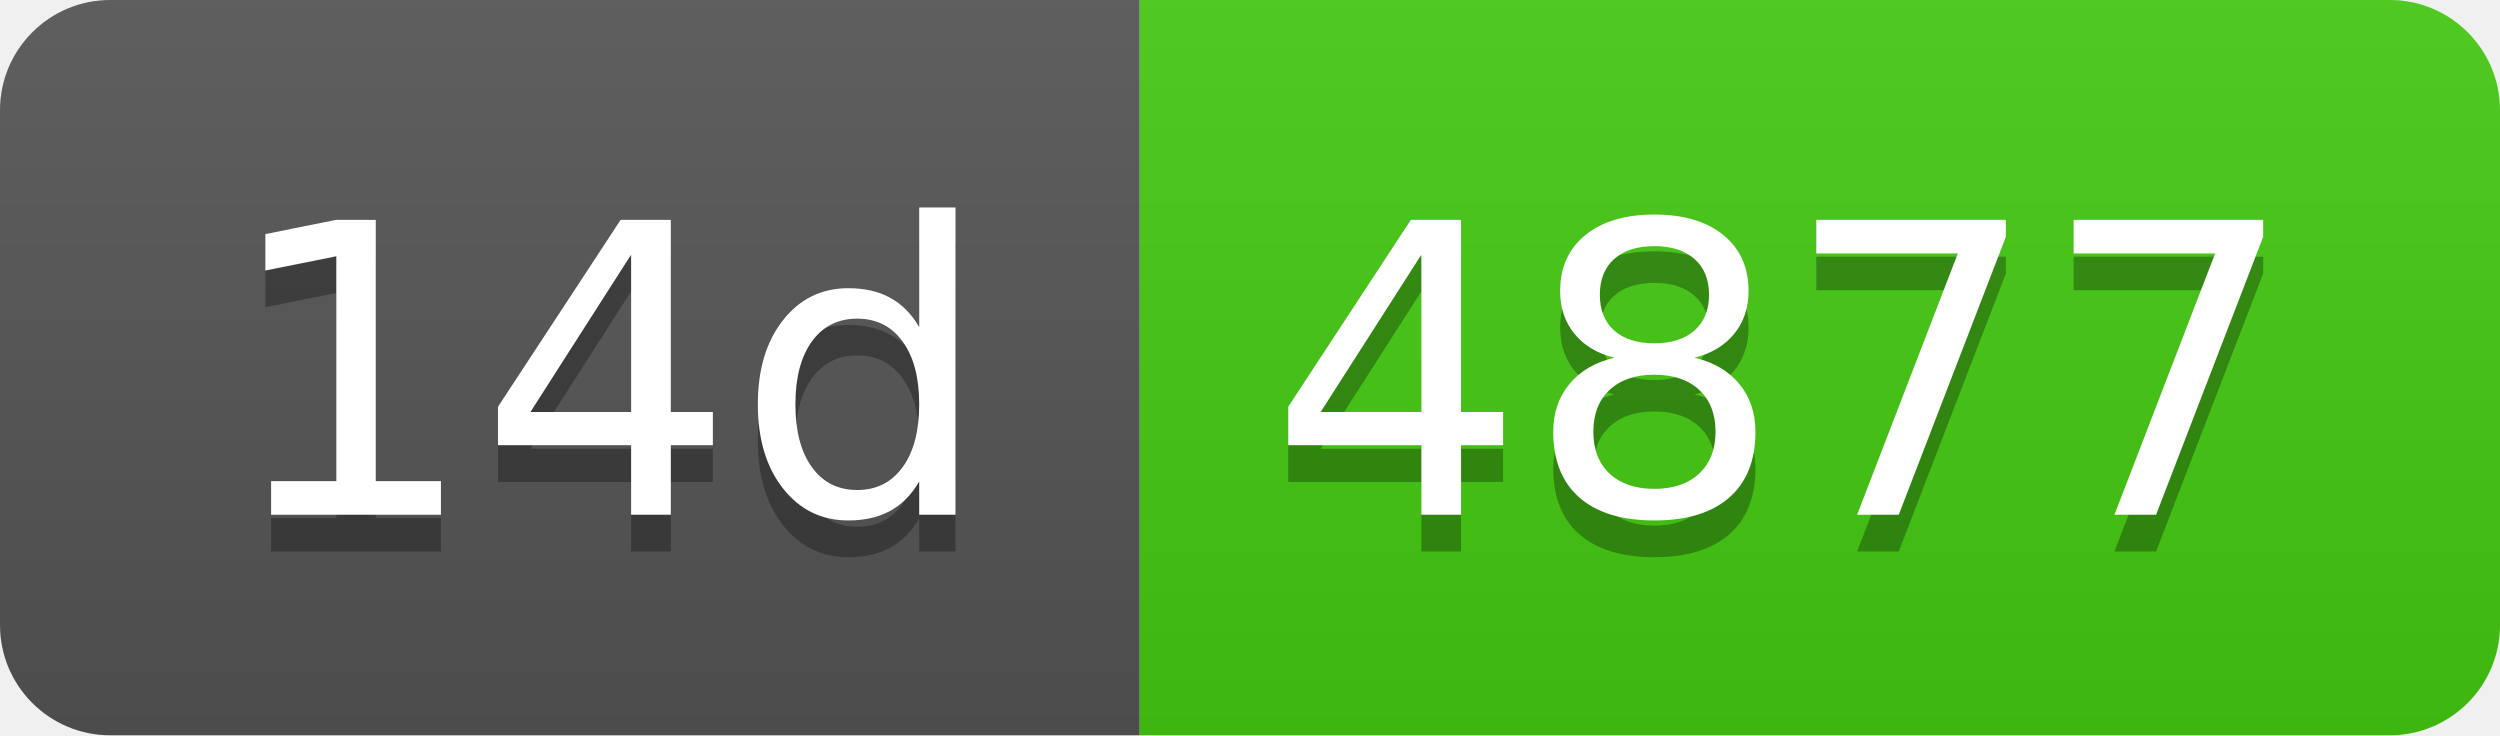
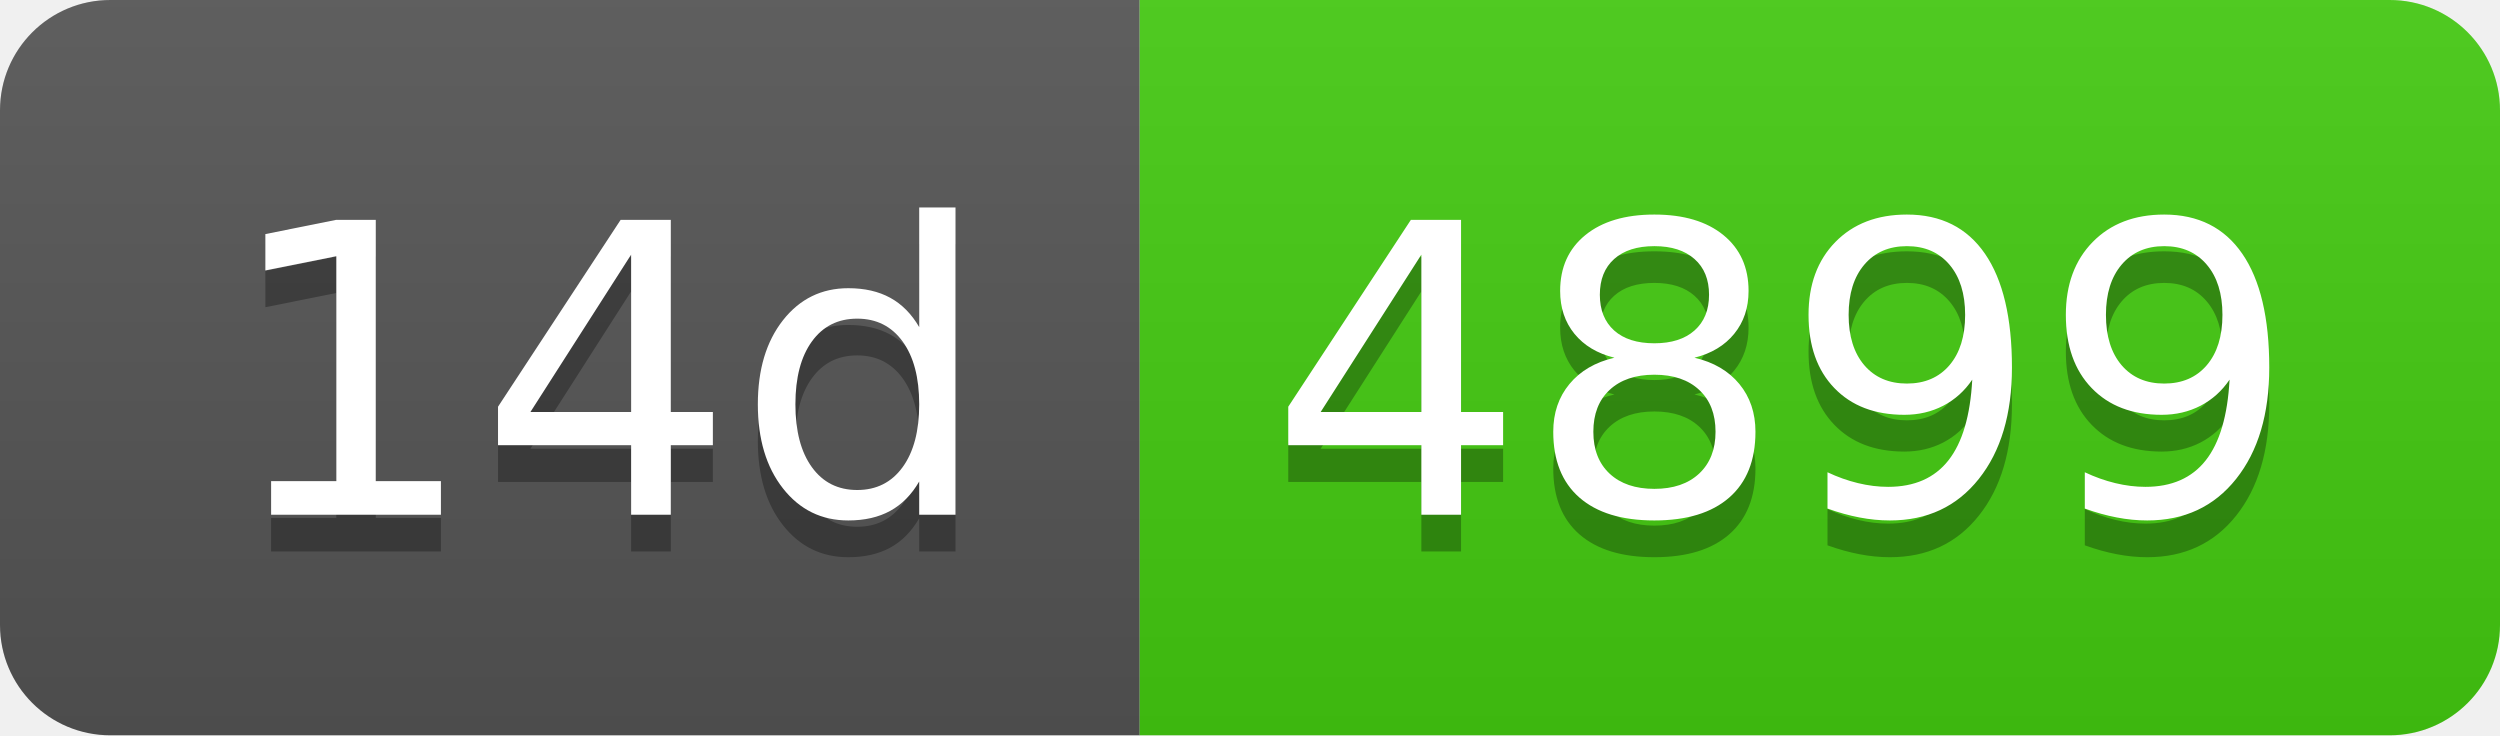
- <svg xmlns="http://www.w3.org/2000/svg" width="68" height="20" role="img" aria-label="14d: 4877">
+ <svg xmlns="http://www.w3.org/2000/svg" width="68" height="20" role="img" aria-label="14d: 4899">
  <linearGradient id="s" x2="0" y2="100%">
    <stop offset="0" stop-color="#bbb" stop-opacity=".1" />
    <stop offset="1" stop-opacity=".1" />
  </linearGradient>
  <clipPath id="r">
    <rect width="68" height="20" rx="3" fill="#fff" />
  </clipPath>
  <g clip-path="url(#r)">
    <rect width="31" height="20" fill="#555" />
    <rect x="31" width="37" height="20" fill="#4c1" />
    <rect width="68" height="20" fill="url(#s)" />
  </g>
  <g fill="#fff" text-anchor="middle" font-family="Verdana,Geneva,DejaVu Sans,sans-serif" text-rendering="geometricPrecision" font-size="110">
    <text aria-hidden="true" x="165" y="150" fill="#010101" fill-opacity=".3" transform="scale(.1)" textLength="210">14d</text>
    <text x="165" y="140" transform="scale(.1)" fill="#fff" textLength="210">14d</text>
-     <text aria-hidden="true" x="485" y="150" fill="#010101" fill-opacity=".3" transform="scale(.1)" textLength="270">4877</text>
-     <text x="485" y="140" transform="scale(.1)" fill="#fff" textLength="270">4877</text>
+     <text aria-hidden="true" x="485" y="150" fill="#010101" fill-opacity=".3" transform="scale(.1)" textLength="270">4899</text>
+     <text x="485" y="140" transform="scale(.1)" fill="#fff" textLength="270">4899</text>
  </g>
</svg>
